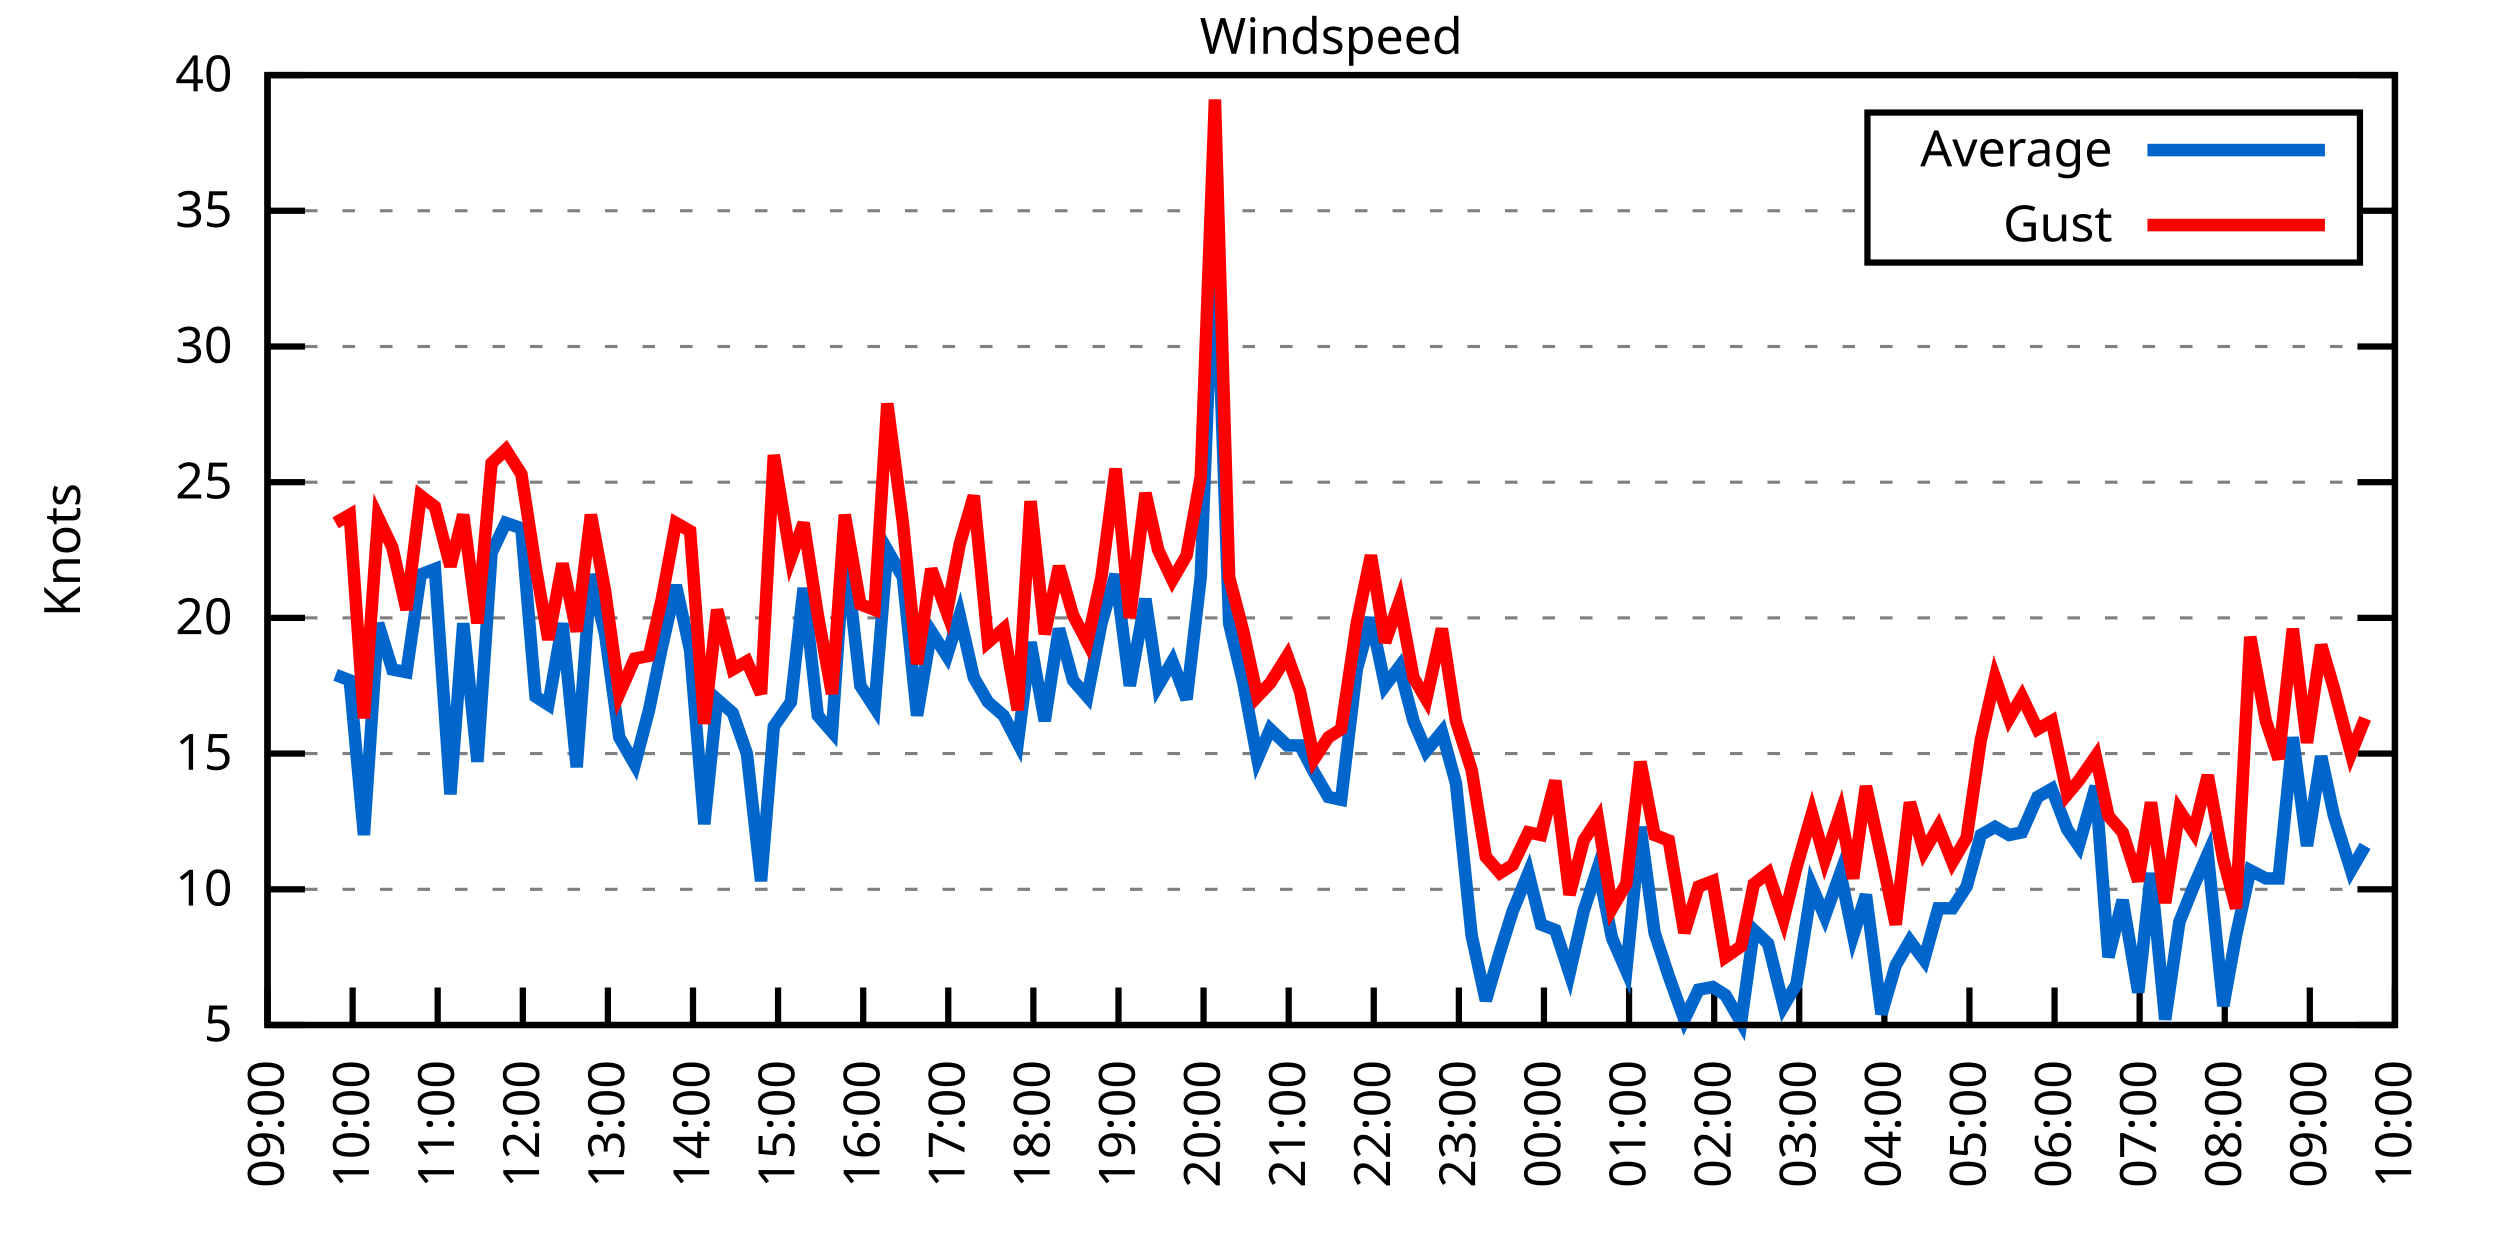
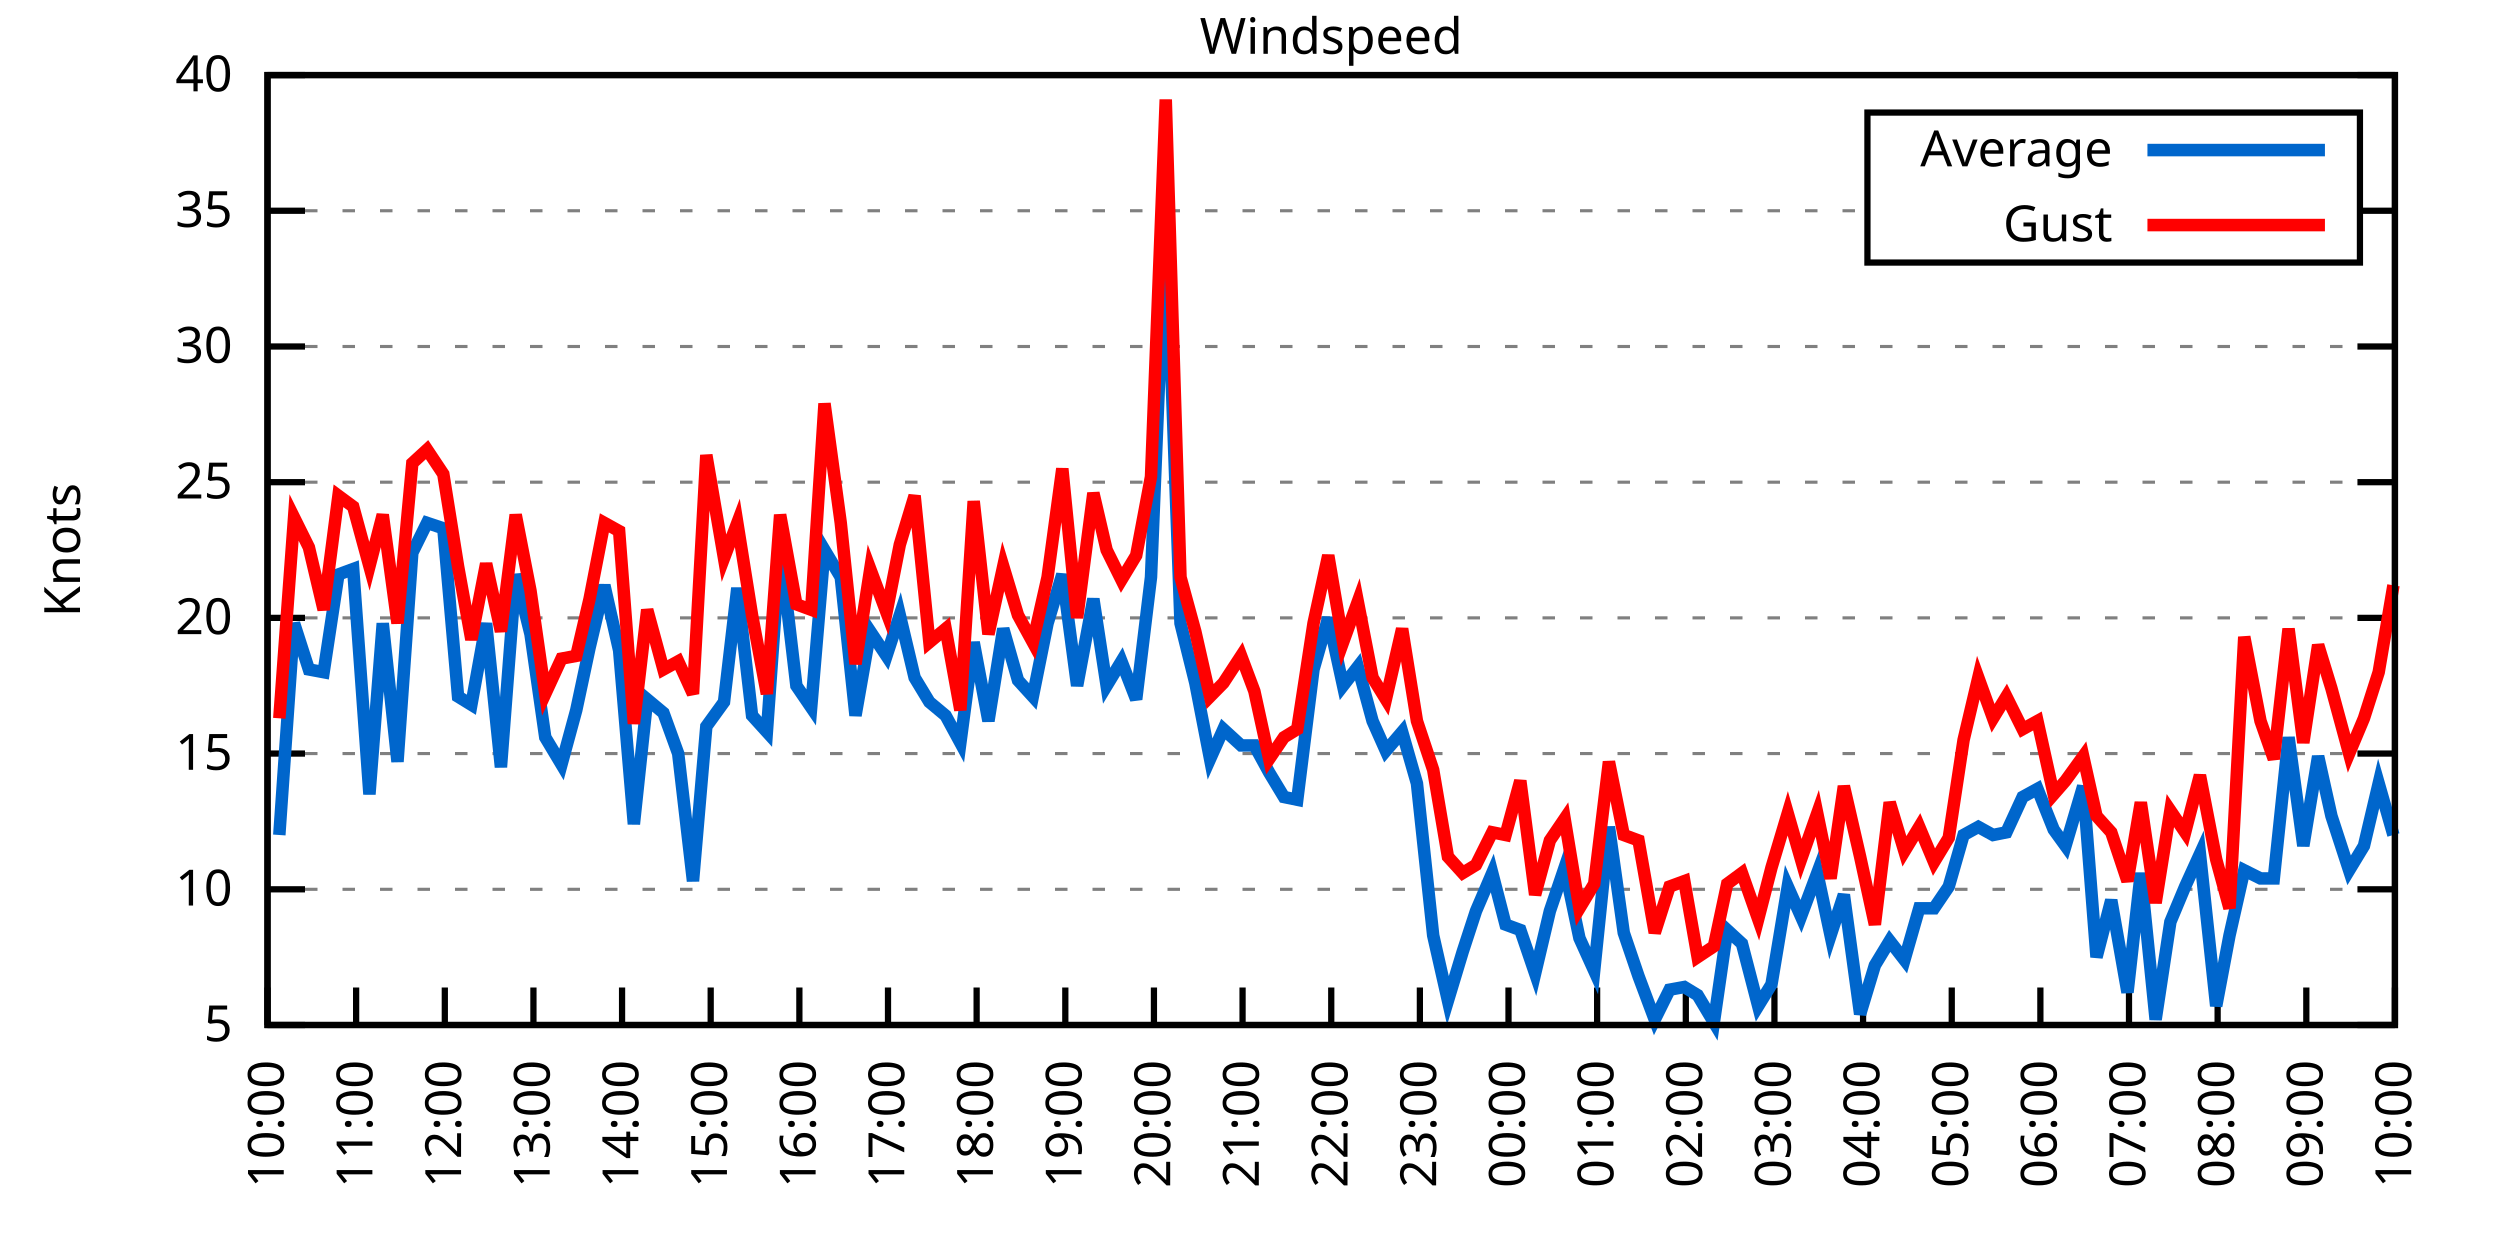
<svg xmlns="http://www.w3.org/2000/svg" xmlns:xlink="http://www.w3.org/1999/xlink" width="400" height="200" viewBox="0 0 400 200">
  <g id="gnuplot_canvas">
    <rect x="0" y="0" width="400" height="200" fill="none" />
    <defs>
      <circle id="gpDot" r="0.5" stroke-width="0.5" stroke="currentColor" />
      <path id="gpPt0" stroke-width="0.333" stroke="currentColor" d="M-1,0 h2 M0,-1 v2" />
      <path id="gpPt1" stroke-width="0.333" stroke="currentColor" d="M-1,-1 L1,1 M1,-1 L-1,1" />
      <path id="gpPt2" stroke-width="0.333" stroke="currentColor" d="M-1,0 L1,0 M0,-1 L0,1 M-1,-1 L1,1 M-1,1 L1,-1" />
      <rect id="gpPt3" stroke-width="0.333" stroke="currentColor" x="-1" y="-1" width="2" height="2" />
      <rect id="gpPt4" stroke-width="0.333" stroke="currentColor" fill="currentColor" x="-1" y="-1" width="2" height="2" />
      <circle id="gpPt5" stroke-width="0.333" stroke="currentColor" cx="0" cy="0" r="1" />
      <use xlink:href="#gpPt5" id="gpPt6" fill="currentColor" stroke="none" />
      <path id="gpPt7" stroke-width="0.333" stroke="currentColor" d="M0,-1.33 L-1.33,0.67 L1.33,0.67 z" />
      <use xlink:href="#gpPt7" id="gpPt8" fill="currentColor" stroke="none" />
      <use xlink:href="#gpPt7" id="gpPt9" stroke="currentColor" transform="rotate(180)" />
      <use xlink:href="#gpPt9" id="gpPt10" fill="currentColor" stroke="none" />
      <use xlink:href="#gpPt3" id="gpPt11" stroke="currentColor" transform="rotate(45)" />
      <use xlink:href="#gpPt11" id="gpPt12" fill="currentColor" stroke="none" />
      <path id="gpPt13" stroke-width="0.333" stroke="currentColor" d="M0,1.330 L1.265,0.411 L0.782,-1.067 L-0.782,-1.076 L-1.265,0.411 z" />
      <use xlink:href="#gpPt13" id="gpPt14" fill="currentColor" stroke="none" />
      <filter id="textbox" filterUnits="objectBoundingBox" x="0" y="0" height="1" width="1">
        <feFlood flood-color="white" flood-opacity="1" result="bgnd" />
        <feComposite in="SourceGraphic" in2="bgnd" operator="atop" />
      </filter>
      <filter id="greybox" filterUnits="objectBoundingBox" x="0" y="0" height="1" width="1">
        <feFlood flood-color="lightgrey" flood-opacity="1" result="grey" />
        <feComposite in="SourceGraphic" in2="grey" operator="atop" />
      </filter>
    </defs>
    <g fill="none" color="white" stroke="currentColor" stroke-width="1.00" stroke-linecap="butt" stroke-linejoin="miter">
</g>
    <g fill="none" color="black" stroke="currentColor" stroke-width="1.00" stroke-linecap="butt" stroke-linejoin="miter">
      <g stroke="none" shape-rendering="crispEdges">
        <polygon fill="rgb(255, 255, 255)" points="42.80,164.00 383.18,164.00 383.18,12.02 42.80,12.02 " />
      </g>
    </g>
    <g fill="none" color="black" stroke="currentColor" stroke-width="1.00" stroke-linecap="butt" stroke-linejoin="miter">
</g>
    <g fill="none" color="black" stroke="black" stroke-width="0.50" stroke-linecap="butt" stroke-linejoin="miter">
</g>
    <g fill="none" color="gray" stroke="currentColor" stroke-width="0.50" stroke-linecap="butt" stroke-linejoin="miter">
      <path stroke="gray" stroke-dasharray="2,4" class="gridline" d="M42.80,164.00 L383.19,164.00  " />
    </g>
    <g fill="none" color="gray" stroke="gray" stroke-width="1.00" stroke-linecap="butt" stroke-linejoin="miter">
</g>
    <g fill="none" color="black" stroke="currentColor" stroke-width="1.00" stroke-linecap="butt" stroke-linejoin="miter">
      <path stroke="black" d="M42.80,164.00 L48.80,164.00 M383.19,164.00 L377.19,164.00  " />
      <g transform="translate(37.20,166.60)" stroke="none" fill="black" font-family="Sans" font-size="8.00" text-anchor="end">
        <text>
          <tspan font-family="Sans"> 5</tspan>
        </text>
      </g>
    </g>
    <g fill="none" color="black" stroke="currentColor" stroke-width="1.00" stroke-linecap="butt" stroke-linejoin="miter">
</g>
    <g fill="none" color="black" stroke="black" stroke-width="0.50" stroke-linecap="butt" stroke-linejoin="miter">
</g>
    <g fill="none" color="gray" stroke="currentColor" stroke-width="0.50" stroke-linecap="butt" stroke-linejoin="miter">
      <path stroke="gray" stroke-dasharray="2,4" class="gridline" d="M42.80,142.29 L383.19,142.29  " />
    </g>
    <g fill="none" color="gray" stroke="gray" stroke-width="1.00" stroke-linecap="butt" stroke-linejoin="miter">
</g>
    <g fill="none" color="black" stroke="currentColor" stroke-width="1.00" stroke-linecap="butt" stroke-linejoin="miter">
      <path stroke="black" d="M42.80,142.29 L48.80,142.29 M383.19,142.29 L377.19,142.29  " />
      <g transform="translate(37.20,144.89)" stroke="none" fill="black" font-family="Sans" font-size="8.00" text-anchor="end">
        <text>
          <tspan font-family="Sans"> 10</tspan>
        </text>
      </g>
    </g>
    <g fill="none" color="black" stroke="currentColor" stroke-width="1.00" stroke-linecap="butt" stroke-linejoin="miter">
</g>
    <g fill="none" color="black" stroke="black" stroke-width="0.50" stroke-linecap="butt" stroke-linejoin="miter">
</g>
    <g fill="none" color="gray" stroke="currentColor" stroke-width="0.50" stroke-linecap="butt" stroke-linejoin="miter">
      <path stroke="gray" stroke-dasharray="2,4" class="gridline" d="M42.80,120.57 L383.19,120.57  " />
    </g>
    <g fill="none" color="gray" stroke="gray" stroke-width="1.00" stroke-linecap="butt" stroke-linejoin="miter">
</g>
    <g fill="none" color="black" stroke="currentColor" stroke-width="1.00" stroke-linecap="butt" stroke-linejoin="miter">
      <path stroke="black" d="M42.80,120.57 L48.80,120.57 M383.19,120.57 L377.19,120.57  " />
      <g transform="translate(37.20,123.17)" stroke="none" fill="black" font-family="Sans" font-size="8.00" text-anchor="end">
        <text>
          <tspan font-family="Sans"> 15</tspan>
        </text>
      </g>
    </g>
    <g fill="none" color="black" stroke="currentColor" stroke-width="1.00" stroke-linecap="butt" stroke-linejoin="miter">
</g>
    <g fill="none" color="black" stroke="black" stroke-width="0.50" stroke-linecap="butt" stroke-linejoin="miter">
</g>
    <g fill="none" color="gray" stroke="currentColor" stroke-width="0.50" stroke-linecap="butt" stroke-linejoin="miter">
      <path stroke="gray" stroke-dasharray="2,4" class="gridline" d="M42.80,98.86 L383.19,98.86  " />
    </g>
    <g fill="none" color="gray" stroke="gray" stroke-width="1.00" stroke-linecap="butt" stroke-linejoin="miter">
</g>
    <g fill="none" color="black" stroke="currentColor" stroke-width="1.00" stroke-linecap="butt" stroke-linejoin="miter">
      <path stroke="black" d="M42.80,98.86 L48.80,98.86 M383.19,98.86 L377.19,98.86  " />
      <g transform="translate(37.20,101.46)" stroke="none" fill="black" font-family="Sans" font-size="8.00" text-anchor="end">
        <text>
          <tspan font-family="Sans"> 20</tspan>
        </text>
      </g>
    </g>
    <g fill="none" color="black" stroke="currentColor" stroke-width="1.00" stroke-linecap="butt" stroke-linejoin="miter">
</g>
    <g fill="none" color="black" stroke="black" stroke-width="0.50" stroke-linecap="butt" stroke-linejoin="miter">
</g>
    <g fill="none" color="gray" stroke="currentColor" stroke-width="0.50" stroke-linecap="butt" stroke-linejoin="miter">
      <path stroke="gray" stroke-dasharray="2,4" class="gridline" d="M42.80,77.15 L383.19,77.15  " />
    </g>
    <g fill="none" color="gray" stroke="gray" stroke-width="1.00" stroke-linecap="butt" stroke-linejoin="miter">
</g>
    <g fill="none" color="black" stroke="currentColor" stroke-width="1.00" stroke-linecap="butt" stroke-linejoin="miter">
      <path stroke="black" d="M42.80,77.15 L48.80,77.15 M383.19,77.15 L377.19,77.15  " />
      <g transform="translate(37.20,79.75)" stroke="none" fill="black" font-family="Sans" font-size="8.00" text-anchor="end">
        <text>
          <tspan font-family="Sans"> 25</tspan>
        </text>
      </g>
    </g>
    <g fill="none" color="black" stroke="currentColor" stroke-width="1.00" stroke-linecap="butt" stroke-linejoin="miter">
</g>
    <g fill="none" color="black" stroke="black" stroke-width="0.50" stroke-linecap="butt" stroke-linejoin="miter">
</g>
    <g fill="none" color="gray" stroke="currentColor" stroke-width="0.50" stroke-linecap="butt" stroke-linejoin="miter">
      <path stroke="gray" stroke-dasharray="2,4" class="gridline" d="M42.80,55.44 L383.19,55.44  " />
    </g>
    <g fill="none" color="gray" stroke="gray" stroke-width="1.00" stroke-linecap="butt" stroke-linejoin="miter">
</g>
    <g fill="none" color="black" stroke="currentColor" stroke-width="1.00" stroke-linecap="butt" stroke-linejoin="miter">
      <path stroke="black" d="M42.80,55.44 L48.80,55.44 M383.19,55.44 L377.19,55.44  " />
      <g transform="translate(37.20,58.04)" stroke="none" fill="black" font-family="Sans" font-size="8.00" text-anchor="end">
        <text>
          <tspan font-family="Sans"> 30</tspan>
        </text>
      </g>
    </g>
    <g fill="none" color="black" stroke="currentColor" stroke-width="1.00" stroke-linecap="butt" stroke-linejoin="miter">
</g>
    <g fill="none" color="black" stroke="black" stroke-width="0.50" stroke-linecap="butt" stroke-linejoin="miter">
</g>
    <g fill="none" color="gray" stroke="currentColor" stroke-width="0.50" stroke-linecap="butt" stroke-linejoin="miter">
      <path stroke="gray" stroke-dasharray="2,4" class="gridline" d="M42.80,33.72 L298.79,33.72 M377.59,33.72 L383.19,33.72  " />
    </g>
    <g fill="none" color="gray" stroke="gray" stroke-width="1.00" stroke-linecap="butt" stroke-linejoin="miter">
</g>
    <g fill="none" color="black" stroke="currentColor" stroke-width="1.00" stroke-linecap="butt" stroke-linejoin="miter">
      <path stroke="black" d="M42.80,33.72 L48.80,33.72 M383.19,33.72 L377.19,33.72  " />
      <g transform="translate(37.20,36.32)" stroke="none" fill="black" font-family="Sans" font-size="8.00" text-anchor="end">
        <text>
          <tspan font-family="Sans"> 35</tspan>
        </text>
      </g>
    </g>
    <g fill="none" color="black" stroke="currentColor" stroke-width="1.00" stroke-linecap="butt" stroke-linejoin="miter">
</g>
    <g fill="none" color="black" stroke="black" stroke-width="0.50" stroke-linecap="butt" stroke-linejoin="miter">
</g>
    <g fill="none" color="gray" stroke="currentColor" stroke-width="0.50" stroke-linecap="butt" stroke-linejoin="miter">
      <path stroke="gray" stroke-dasharray="2,4" class="gridline" d="M42.80,12.01 L383.19,12.01  " />
    </g>
    <g fill="none" color="gray" stroke="gray" stroke-width="1.00" stroke-linecap="butt" stroke-linejoin="miter">
</g>
    <g fill="none" color="black" stroke="currentColor" stroke-width="1.00" stroke-linecap="butt" stroke-linejoin="miter">
      <path stroke="black" d="M42.80,12.01 L48.80,12.01 M383.19,12.01 L377.19,12.01  " />
      <g transform="translate(37.20,14.61)" stroke="none" fill="black" font-family="Sans" font-size="8.00" text-anchor="end">
        <text>
          <tspan font-family="Sans"> 40</tspan>
        </text>
      </g>
    </g>
    <g fill="none" color="black" stroke="currentColor" stroke-width="1.00" stroke-linecap="butt" stroke-linejoin="miter">
      <path stroke="black" d="M42.80,164.00 L42.80,158.00  " />
      <g transform="translate(45.40,169.60) rotate(270.00)" stroke="none" fill="black" font-family="Sans" font-size="8.00" text-anchor="end">
        <text>
-           <tspan font-family="Sans">09:00</tspan>
-         </text>
-       </g>
-     </g>
-     <g fill="none" color="black" stroke="currentColor" stroke-width="1.00" stroke-linecap="butt" stroke-linejoin="miter">
-       <path stroke="black" d="M56.42,164.00 L56.42,158.00  " />
-       <g transform="translate(59.02,169.60) rotate(270.00)" stroke="none" fill="black" font-family="Sans" font-size="8.00" text-anchor="end">
-         <text>
          <tspan font-family="Sans">10:00</tspan>
        </text>
      </g>
    </g>
    <g fill="none" color="black" stroke="currentColor" stroke-width="1.00" stroke-linecap="butt" stroke-linejoin="miter">
-       <path stroke="black" d="M70.03,164.00 L70.03,158.00  " />
-       <g transform="translate(72.63,169.60) rotate(270.00)" stroke="none" fill="black" font-family="Sans" font-size="8.00" text-anchor="end">
+       <path stroke="black" d="M56.98,164.00 L56.98,158.00  " />
+       <g transform="translate(59.58,169.60) rotate(270.00)" stroke="none" fill="black" font-family="Sans" font-size="8.00" text-anchor="end">
        <text>
          <tspan font-family="Sans">11:00</tspan>
        </text>
      </g>
    </g>
    <g fill="none" color="black" stroke="currentColor" stroke-width="1.00" stroke-linecap="butt" stroke-linejoin="miter">
-       <path stroke="black" d="M83.65,164.00 L83.65,158.00  " />
-       <g transform="translate(86.25,169.60) rotate(270.00)" stroke="none" fill="black" font-family="Sans" font-size="8.00" text-anchor="end">
+       <path stroke="black" d="M71.17,164.00 L71.17,158.00  " />
+       <g transform="translate(73.77,169.60) rotate(270.00)" stroke="none" fill="black" font-family="Sans" font-size="8.00" text-anchor="end">
        <text>
          <tspan font-family="Sans">12:00</tspan>
        </text>
      </g>
    </g>
    <g fill="none" color="black" stroke="currentColor" stroke-width="1.00" stroke-linecap="butt" stroke-linejoin="miter">
-       <path stroke="black" d="M97.26,164.00 L97.26,158.00  " />
-       <g transform="translate(99.86,169.60) rotate(270.00)" stroke="none" fill="black" font-family="Sans" font-size="8.00" text-anchor="end">
+       <path stroke="black" d="M85.35,164.00 L85.35,158.00  " />
+       <g transform="translate(87.95,169.60) rotate(270.00)" stroke="none" fill="black" font-family="Sans" font-size="8.00" text-anchor="end">
        <text>
          <tspan font-family="Sans">13:00</tspan>
        </text>
      </g>
    </g>
    <g fill="none" color="black" stroke="currentColor" stroke-width="1.00" stroke-linecap="butt" stroke-linejoin="miter">
-       <path stroke="black" d="M110.88,164.00 L110.88,158.00  " />
-       <g transform="translate(113.48,169.60) rotate(270.00)" stroke="none" fill="black" font-family="Sans" font-size="8.00" text-anchor="end">
+       <path stroke="black" d="M99.53,164.00 L99.53,158.00  " />
+       <g transform="translate(102.13,169.60) rotate(270.00)" stroke="none" fill="black" font-family="Sans" font-size="8.00" text-anchor="end">
        <text>
          <tspan font-family="Sans">14:00</tspan>
        </text>
      </g>
    </g>
    <g fill="none" color="black" stroke="currentColor" stroke-width="1.00" stroke-linecap="butt" stroke-linejoin="miter">
-       <path stroke="black" d="M124.49,164.00 L124.49,158.00  " />
-       <g transform="translate(127.09,169.60) rotate(270.00)" stroke="none" fill="black" font-family="Sans" font-size="8.00" text-anchor="end">
+       <path stroke="black" d="M113.71,164.00 L113.71,158.00  " />
+       <g transform="translate(116.31,169.60) rotate(270.00)" stroke="none" fill="black" font-family="Sans" font-size="8.00" text-anchor="end">
        <text>
          <tspan font-family="Sans">15:00</tspan>
        </text>
      </g>
    </g>
    <g fill="none" color="black" stroke="currentColor" stroke-width="1.00" stroke-linecap="butt" stroke-linejoin="miter">
-       <path stroke="black" d="M138.11,164.00 L138.11,158.00  " />
-       <g transform="translate(140.71,169.60) rotate(270.00)" stroke="none" fill="black" font-family="Sans" font-size="8.00" text-anchor="end">
+       <path stroke="black" d="M127.90,164.00 L127.90,158.00  " />
+       <g transform="translate(130.50,169.60) rotate(270.00)" stroke="none" fill="black" font-family="Sans" font-size="8.00" text-anchor="end">
        <text>
          <tspan font-family="Sans">16:00</tspan>
        </text>
      </g>
    </g>
    <g fill="none" color="black" stroke="currentColor" stroke-width="1.00" stroke-linecap="butt" stroke-linejoin="miter">
-       <path stroke="black" d="M151.72,164.00 L151.72,158.00  " />
-       <g transform="translate(154.32,169.60) rotate(270.00)" stroke="none" fill="black" font-family="Sans" font-size="8.00" text-anchor="end">
+       <path stroke="black" d="M142.08,164.00 L142.08,158.00  " />
+       <g transform="translate(144.68,169.60) rotate(270.00)" stroke="none" fill="black" font-family="Sans" font-size="8.00" text-anchor="end">
        <text>
          <tspan font-family="Sans">17:00</tspan>
        </text>
      </g>
    </g>
    <g fill="none" color="black" stroke="currentColor" stroke-width="1.00" stroke-linecap="butt" stroke-linejoin="miter">
-       <path stroke="black" d="M165.34,164.00 L165.34,158.00  " />
-       <g transform="translate(167.94,169.60) rotate(270.00)" stroke="none" fill="black" font-family="Sans" font-size="8.00" text-anchor="end">
+       <path stroke="black" d="M156.26,164.00 L156.26,158.00  " />
+       <g transform="translate(158.86,169.60) rotate(270.00)" stroke="none" fill="black" font-family="Sans" font-size="8.00" text-anchor="end">
        <text>
          <tspan font-family="Sans">18:00</tspan>
        </text>
      </g>
    </g>
    <g fill="none" color="black" stroke="currentColor" stroke-width="1.00" stroke-linecap="butt" stroke-linejoin="miter">
-       <path stroke="black" d="M178.96,164.00 L178.96,158.00  " />
-       <g transform="translate(181.56,169.60) rotate(270.00)" stroke="none" fill="black" font-family="Sans" font-size="8.00" text-anchor="end">
+       <path stroke="black" d="M170.45,164.00 L170.45,158.00  " />
+       <g transform="translate(173.05,169.60) rotate(270.00)" stroke="none" fill="black" font-family="Sans" font-size="8.00" text-anchor="end">
        <text>
          <tspan font-family="Sans">19:00</tspan>
        </text>
      </g>
    </g>
    <g fill="none" color="black" stroke="currentColor" stroke-width="1.00" stroke-linecap="butt" stroke-linejoin="miter">
-       <path stroke="black" d="M192.57,164.00 L192.57,158.00  " />
-       <g transform="translate(195.17,169.60) rotate(270.00)" stroke="none" fill="black" font-family="Sans" font-size="8.00" text-anchor="end">
+       <path stroke="black" d="M184.63,164.00 L184.63,158.00  " />
+       <g transform="translate(187.23,169.60) rotate(270.00)" stroke="none" fill="black" font-family="Sans" font-size="8.00" text-anchor="end">
        <text>
          <tspan font-family="Sans">20:00</tspan>
        </text>
      </g>
    </g>
    <g fill="none" color="black" stroke="currentColor" stroke-width="1.00" stroke-linecap="butt" stroke-linejoin="miter">
-       <path stroke="black" d="M206.19,164.00 L206.19,158.00  " />
-       <g transform="translate(208.79,169.60) rotate(270.00)" stroke="none" fill="black" font-family="Sans" font-size="8.00" text-anchor="end">
+       <path stroke="black" d="M198.81,164.00 L198.81,158.00  " />
+       <g transform="translate(201.41,169.60) rotate(270.00)" stroke="none" fill="black" font-family="Sans" font-size="8.00" text-anchor="end">
        <text>
          <tspan font-family="Sans">21:00</tspan>
        </text>
      </g>
    </g>
    <g fill="none" color="black" stroke="currentColor" stroke-width="1.00" stroke-linecap="butt" stroke-linejoin="miter">
-       <path stroke="black" d="M219.80,164.00 L219.80,158.00  " />
-       <g transform="translate(222.40,169.60) rotate(270.00)" stroke="none" fill="black" font-family="Sans" font-size="8.00" text-anchor="end">
+       <path stroke="black" d="M213.00,164.00 L213.00,158.00  " />
+       <g transform="translate(215.60,169.60) rotate(270.00)" stroke="none" fill="black" font-family="Sans" font-size="8.00" text-anchor="end">
        <text>
          <tspan font-family="Sans">22:00</tspan>
        </text>
      </g>
    </g>
    <g fill="none" color="black" stroke="currentColor" stroke-width="1.00" stroke-linecap="butt" stroke-linejoin="miter">
-       <path stroke="black" d="M233.42,164.00 L233.42,158.00  " />
-       <g transform="translate(236.02,169.60) rotate(270.00)" stroke="none" fill="black" font-family="Sans" font-size="8.00" text-anchor="end">
+       <path stroke="black" d="M227.18,164.00 L227.18,158.00  " />
+       <g transform="translate(229.78,169.60) rotate(270.00)" stroke="none" fill="black" font-family="Sans" font-size="8.00" text-anchor="end">
        <text>
          <tspan font-family="Sans">23:00</tspan>
        </text>
      </g>
    </g>
    <g fill="none" color="black" stroke="currentColor" stroke-width="1.00" stroke-linecap="butt" stroke-linejoin="miter">
-       <path stroke="black" d="M247.03,164.00 L247.03,158.00  " />
-       <g transform="translate(249.63,169.60) rotate(270.00)" stroke="none" fill="black" font-family="Sans" font-size="8.00" text-anchor="end">
+       <path stroke="black" d="M241.36,164.00 L241.36,158.00  " />
+       <g transform="translate(243.96,169.60) rotate(270.00)" stroke="none" fill="black" font-family="Sans" font-size="8.00" text-anchor="end">
        <text>
          <tspan font-family="Sans">00:00</tspan>
        </text>
      </g>
    </g>
    <g fill="none" color="black" stroke="currentColor" stroke-width="1.00" stroke-linecap="butt" stroke-linejoin="miter">
-       <path stroke="black" d="M260.65,164.00 L260.65,158.00  " />
-       <g transform="translate(263.25,169.60) rotate(270.00)" stroke="none" fill="black" font-family="Sans" font-size="8.00" text-anchor="end">
+       <path stroke="black" d="M255.54,164.00 L255.54,158.00  " />
+       <g transform="translate(258.14,169.60) rotate(270.00)" stroke="none" fill="black" font-family="Sans" font-size="8.00" text-anchor="end">
        <text>
          <tspan font-family="Sans">01:00</tspan>
        </text>
      </g>
    </g>
    <g fill="none" color="black" stroke="currentColor" stroke-width="1.00" stroke-linecap="butt" stroke-linejoin="miter">
-       <path stroke="black" d="M274.27,164.00 L274.27,158.00  " />
-       <g transform="translate(276.87,169.60) rotate(270.00)" stroke="none" fill="black" font-family="Sans" font-size="8.00" text-anchor="end">
+       <path stroke="black" d="M269.73,164.00 L269.73,158.00  " />
+       <g transform="translate(272.33,169.60) rotate(270.00)" stroke="none" fill="black" font-family="Sans" font-size="8.00" text-anchor="end">
        <text>
          <tspan font-family="Sans">02:00</tspan>
        </text>
      </g>
    </g>
    <g fill="none" color="black" stroke="currentColor" stroke-width="1.00" stroke-linecap="butt" stroke-linejoin="miter">
-       <path stroke="black" d="M287.88,164.00 L287.88,158.00  " />
-       <g transform="translate(290.48,169.60) rotate(270.00)" stroke="none" fill="black" font-family="Sans" font-size="8.00" text-anchor="end">
+       <path stroke="black" d="M283.91,164.00 L283.91,158.00  " />
+       <g transform="translate(286.51,169.60) rotate(270.00)" stroke="none" fill="black" font-family="Sans" font-size="8.00" text-anchor="end">
        <text>
          <tspan font-family="Sans">03:00</tspan>
        </text>
      </g>
    </g>
    <g fill="none" color="black" stroke="currentColor" stroke-width="1.00" stroke-linecap="butt" stroke-linejoin="miter">
-       <path stroke="black" d="M301.50,164.00 L301.50,158.00  " />
-       <g transform="translate(304.10,169.60) rotate(270.00)" stroke="none" fill="black" font-family="Sans" font-size="8.00" text-anchor="end">
+       <path stroke="black" d="M298.09,164.00 L298.09,158.00  " />
+       <g transform="translate(300.69,169.60) rotate(270.00)" stroke="none" fill="black" font-family="Sans" font-size="8.00" text-anchor="end">
        <text>
          <tspan font-family="Sans">04:00</tspan>
        </text>
      </g>
    </g>
    <g fill="none" color="black" stroke="currentColor" stroke-width="1.00" stroke-linecap="butt" stroke-linejoin="miter">
-       <path stroke="black" d="M315.11,164.00 L315.11,158.00  " />
-       <g transform="translate(317.71,169.60) rotate(270.00)" stroke="none" fill="black" font-family="Sans" font-size="8.00" text-anchor="end">
+       <path stroke="black" d="M312.28,164.00 L312.28,158.00  " />
+       <g transform="translate(314.88,169.60) rotate(270.00)" stroke="none" fill="black" font-family="Sans" font-size="8.00" text-anchor="end">
        <text>
          <tspan font-family="Sans">05:00</tspan>
        </text>
      </g>
    </g>
    <g fill="none" color="black" stroke="currentColor" stroke-width="1.00" stroke-linecap="butt" stroke-linejoin="miter">
-       <path stroke="black" d="M328.73,164.00 L328.73,158.00  " />
-       <g transform="translate(331.33,169.60) rotate(270.00)" stroke="none" fill="black" font-family="Sans" font-size="8.00" text-anchor="end">
+       <path stroke="black" d="M326.46,164.00 L326.46,158.00  " />
+       <g transform="translate(329.06,169.60) rotate(270.00)" stroke="none" fill="black" font-family="Sans" font-size="8.00" text-anchor="end">
        <text>
          <tspan font-family="Sans">06:00</tspan>
        </text>
      </g>
    </g>
    <g fill="none" color="black" stroke="currentColor" stroke-width="1.00" stroke-linecap="butt" stroke-linejoin="miter">
-       <path stroke="black" d="M342.34,164.00 L342.34,158.00  " />
-       <g transform="translate(344.94,169.60) rotate(270.00)" stroke="none" fill="black" font-family="Sans" font-size="8.00" text-anchor="end">
+       <path stroke="black" d="M340.64,164.00 L340.64,158.00  " />
+       <g transform="translate(343.24,169.60) rotate(270.00)" stroke="none" fill="black" font-family="Sans" font-size="8.00" text-anchor="end">
        <text>
          <tspan font-family="Sans">07:00</tspan>
        </text>
      </g>
    </g>
    <g fill="none" color="black" stroke="currentColor" stroke-width="1.00" stroke-linecap="butt" stroke-linejoin="miter">
-       <path stroke="black" d="M355.96,164.00 L355.96,158.00  " />
-       <g transform="translate(358.56,169.60) rotate(270.00)" stroke="none" fill="black" font-family="Sans" font-size="8.00" text-anchor="end">
+       <path stroke="black" d="M354.82,164.00 L354.82,158.00  " />
+       <g transform="translate(357.42,169.60) rotate(270.00)" stroke="none" fill="black" font-family="Sans" font-size="8.00" text-anchor="end">
        <text>
          <tspan font-family="Sans">08:00</tspan>
        </text>
      </g>
    </g>
    <g fill="none" color="black" stroke="currentColor" stroke-width="1.00" stroke-linecap="butt" stroke-linejoin="miter">
-       <path stroke="black" d="M369.57,164.00 L369.57,158.00  " />
-       <g transform="translate(372.17,169.60) rotate(270.00)" stroke="none" fill="black" font-family="Sans" font-size="8.00" text-anchor="end">
+       <path stroke="black" d="M369.01,164.00 L369.01,158.00  " />
+       <g transform="translate(371.61,169.60) rotate(270.00)" stroke="none" fill="black" font-family="Sans" font-size="8.00" text-anchor="end">
        <text>
          <tspan font-family="Sans">09:00</tspan>
        </text>
      </g>
    </g>
    <g fill="none" color="black" stroke="currentColor" stroke-width="1.00" stroke-linecap="butt" stroke-linejoin="miter">
      <path stroke="black" d="M383.19,164.00 L383.19,158.00  " />
      <g transform="translate(385.79,169.60) rotate(270.00)" stroke="none" fill="black" font-family="Sans" font-size="8.00" text-anchor="end">
        <text>
          <tspan font-family="Sans">10:00</tspan>
        </text>
      </g>
    </g>
    <g fill="none" color="black" stroke="currentColor" stroke-width="1.00" stroke-linecap="butt" stroke-linejoin="miter">
</g>
    <g fill="none" color="black" stroke="currentColor" stroke-width="1.00" stroke-linecap="butt" stroke-linejoin="miter">
      <path stroke="black" d="M42.80,12.01 L42.80,164.00 L383.19,164.00 L383.19,12.01 L42.80,12.01 Z  " />
    </g>
    <g fill="none" color="black" stroke="currentColor" stroke-width="1.00" stroke-linecap="butt" stroke-linejoin="miter">
</g>
    <g fill="none" color="black" stroke="currentColor" stroke-width="1.00" stroke-linecap="butt" stroke-linejoin="miter">
      <path stroke="black" d="M298.79,42.01 L298.79,18.01 L377.59,18.01 L377.59,42.01 L298.79,42.01 Z  " />
    </g>
    <g id="Windspeed_plot_1">
      <g fill="none" color="white" stroke="black" stroke-width="2.00" stroke-linecap="butt" stroke-linejoin="miter">
</g>
      <g fill="none" color="black" stroke="currentColor" stroke-width="2.00" stroke-linecap="butt" stroke-linejoin="miter">
        <g transform="translate(337.99,26.61)" stroke="none" fill="black" font-family="Sans" font-size="8.00" text-anchor="end">
          <text>
            <tspan font-family="Sans">Average</tspan>
          </text>
        </g>
      </g>
      <g fill="none" color="black" stroke="currentColor" stroke-width="2.00" stroke-linecap="butt" stroke-linejoin="miter">
-         <path stroke="rgb(  0, 102, 204)" d="M343.59,24.01 L371.99,24.01 M53.69,107.98 L55.96,108.85 L58.23,133.60 L60.50,99.73 L62.77,107.11 L65.04,107.55   L67.31,91.91 L69.58,91.04 L72.07,127.09 L74.12,99.73 L76.39,121.88 L78.65,88.44 L80.92,83.66 L83.42,84.53   L85.69,111.45 L87.73,112.76 L90.00,99.73 L92.27,122.75 L94.54,91.91 L96.81,101.47 L99.08,117.97 L101.57,122.31   L103.84,113.63 L105.89,103.64 L108.15,93.65 L110.42,104.07 L112.69,131.86 L114.74,111.89 L117.23,114.06 L119.50,120.57   L121.77,140.98 L123.81,116.23 L126.54,112.32 L128.58,94.08 L130.85,114.49 L133.12,117.10 L135.16,87.57 L137.66,109.72   L139.92,113.19 L141.97,88.00 L144.46,92.35 L146.73,114.49 L149.00,101.03 L151.50,104.94 L153.54,98.43 L155.81,108.42   L158.08,112.32 L160.57,114.49 L162.84,118.84 L164.89,102.77 L167.16,115.36 L169.43,100.60 L171.69,108.85 L173.96,111.45   L176.23,99.73 L178.50,91.91 L180.77,109.72 L183.27,95.82 L185.31,109.72 L187.58,105.81 L189.85,111.89 L192.12,92.35   L194.39,35.03 L196.66,99.73 L198.93,109.28 L201.19,121.44 L203.24,116.67 L205.96,119.27 L208.00,119.27 L210.27,123.61   L212.54,127.52 L214.58,127.96 L217.08,107.11 L219.35,98.86 L221.62,109.72 L223.89,106.68 L226.16,115.36 L228.20,120.14   L230.70,117.10 L232.96,125.35 L235.46,149.67 L237.73,160.09 L240.00,152.28 L242.04,145.76 L244.54,139.68 L246.58,147.93   L248.85,148.80 L251.12,155.75 L253.39,145.76 L255.66,138.81 L257.93,150.10 L260.20,155.31 L262.47,132.30 L264.73,149.24   L267.00,156.18 L269.50,163.13 L271.77,158.35 L274.04,157.92 L276.08,159.22 L278.58,163.57 L280.62,148.80 L282.89,150.97   L285.38,160.96 L287.43,157.49 L289.92,141.85 L291.97,146.63 L294.46,139.68 L296.50,149.67 L298.55,143.16 L301.04,162.26   L303.31,154.45 L305.58,150.54 L307.85,153.58 L310.12,145.33 L312.39,145.33 L314.66,141.85 L316.93,133.60 L319.20,132.30   L321.47,133.60 L323.51,133.17 L326.00,127.52 L328.27,126.22 L330.77,132.73 L332.59,135.34 L335.31,125.79 L337.35,153.14   L339.62,144.02 L342.12,158.79 L344.16,139.68 L346.43,163.13 L348.70,147.50 L350.97,141.85 L353.24,136.64 L355.73,160.96   L357.77,149.67 L360.04,139.25 L362.54,140.55 L364.58,140.55 L366.85,117.97 L369.12,135.34 L371.39,121.01 L373.43,130.56   L376.16,139.25 L378.42,135.34  " />
+         <path stroke="rgb(  0, 102, 204)" d="M343.59,24.01 L371.99,24.01 M44.69,133.60 L47.05,99.73 L49.42,107.11 L51.78,107.55 L54.15,91.91 L56.51,91.04   L59.11,127.09 L61.24,99.73 L63.60,121.88 L65.97,88.44 L68.33,83.66 L70.93,84.53 L73.29,111.45 L75.42,112.76   L77.78,99.73 L80.15,122.75 L82.51,91.91 L84.88,101.47 L87.24,117.97 L89.84,122.31 L92.20,113.63 L94.33,103.64   L96.70,93.65 L99.06,104.07 L101.42,131.86 L103.55,111.89 L106.15,114.06 L108.51,120.57 L110.88,140.98 L113.01,116.23   L115.84,112.32 L117.97,94.08 L120.33,114.49 L122.70,117.10 L124.82,87.57 L127.42,109.72 L129.79,113.19 L131.92,88.00   L134.52,92.35 L136.88,114.49 L139.24,101.03 L141.84,104.94 L143.97,98.43 L146.34,108.42 L148.70,112.32 L151.30,114.49   L153.66,118.84 L155.79,102.77 L158.15,115.36 L160.52,100.60 L162.88,108.85 L165.25,111.45 L167.61,99.73 L169.97,91.91   L172.34,109.72 L174.94,95.82 L177.06,109.72 L179.43,105.81 L181.79,111.89 L184.16,92.35 L186.52,35.03 L188.88,99.73   L191.25,109.28 L193.61,121.44 L195.74,116.67 L198.58,119.27 L200.70,119.27 L203.07,123.61 L205.43,127.52 L207.56,127.96   L210.16,107.11 L212.52,98.86 L214.89,109.72 L217.25,106.68 L219.61,115.36 L221.74,120.14 L224.34,117.10 L226.71,125.35   L229.31,149.67 L231.67,160.09 L234.03,152.28 L236.16,145.76 L238.76,139.68 L240.89,147.93 L243.25,148.80 L245.62,155.75   L247.98,145.76 L250.34,138.81 L252.71,150.10 L255.07,155.31 L257.43,132.30 L259.80,149.24 L262.16,156.18 L264.76,163.13   L267.13,158.35 L269.49,157.92 L271.62,159.22 L274.22,163.57 L276.35,148.80 L278.71,150.97 L281.31,160.96 L283.44,157.49   L286.04,141.85 L288.16,146.63 L290.76,139.68 L292.89,149.67 L295.02,143.16 L297.62,162.26 L299.98,154.45 L302.35,150.54   L304.71,153.58 L307.08,145.33 L309.44,145.33 L311.80,141.85 L314.17,133.60 L316.53,132.30 L318.89,133.60 L321.02,133.17   L323.62,127.52 L325.99,126.22 L328.59,132.73 L330.48,135.34 L333.31,125.79 L335.44,153.14 L337.80,144.02 L340.40,158.79   L342.53,139.68 L344.90,163.13 L347.26,147.50 L349.62,141.85 L351.99,136.64 L354.59,160.96 L356.72,149.67 L359.08,139.25   L361.68,140.55 L363.81,140.55 L366.17,117.97 L368.53,135.34 L370.90,121.01 L373.03,130.56 L375.86,139.25 L378.23,135.34   L380.59,125.35 L382.95,133.60  " />
      </g>
    </g>
    <g id="Windspeed_plot_2">
      <g fill="none" color="black" stroke="currentColor" stroke-width="2.00" stroke-linecap="butt" stroke-linejoin="miter">
        <g transform="translate(337.99,38.61)" stroke="none" fill="black" font-family="Sans" font-size="8.00" text-anchor="end">
          <text>
            <tspan font-family="Sans">Gust</tspan>
          </text>
        </g>
      </g>
      <g fill="none" color="black" stroke="currentColor" stroke-width="2.00" stroke-linecap="butt" stroke-linejoin="miter">
-         <path stroke="rgb(255,   0,   0)" d="M343.59,36.01 L371.99,36.01 M53.69,83.66 L55.96,82.36 L58.23,114.93 L60.50,82.79 L62.77,87.57 L65.04,97.56   L67.31,79.32 L69.58,81.06 L72.07,90.61 L74.12,82.36 L76.39,99.73 L78.65,74.11 L80.92,71.94 L83.42,75.85   L85.69,90.61 L87.73,102.34 L90.00,90.18 L92.27,101.03 L94.54,82.36 L96.81,94.52 L99.08,111.02 L101.57,105.38   L103.84,104.94 L105.89,95.82 L108.15,83.66 L110.42,84.97 L112.69,115.80 L114.74,97.56 L117.23,107.11 L119.50,105.81   L121.77,111.02 L123.81,72.81 L126.54,89.31 L128.58,83.66 L130.85,98.43 L133.12,111.02 L135.16,82.36 L137.66,96.69   L139.92,97.56 L141.97,64.56 L144.46,83.66 L146.73,106.24 L149.00,91.04 L151.50,97.99 L153.54,87.14 L155.81,79.32   L158.08,102.77 L160.57,100.60 L162.84,113.63 L164.89,80.19 L167.16,101.47 L169.43,90.61 L171.69,98.43 L173.96,102.77   L176.23,92.35 L178.50,74.98 L180.77,98.86 L183.27,78.89 L185.31,88.00 L187.58,92.78 L189.85,88.87 L192.12,76.28   L194.39,15.92 L196.66,92.35 L198.93,101.03 L201.19,111.45 L203.24,109.28 L205.96,104.94 L208.00,110.59 L210.27,121.44   L212.54,117.97 L214.58,116.67 L217.08,99.73 L219.35,88.87 L221.62,102.77 L223.89,96.26 L226.16,108.42 L228.20,111.89   L230.70,100.60 L232.96,115.36 L235.46,123.18 L237.73,137.08 L240.00,139.68 L242.04,138.38 L244.54,133.17 L246.58,133.60   L248.85,124.92 L251.12,143.16 L253.39,134.47 L255.66,131.00 L257.93,145.33 L260.20,141.42 L262.47,121.88 L264.73,133.60   L267.00,134.47 L269.50,149.24 L271.77,141.85 L274.04,140.98 L276.08,153.14 L278.58,151.41 L280.62,141.42 L282.89,139.68   L285.38,147.06 L287.43,138.81 L289.92,130.13 L291.97,137.51 L294.46,130.13 L296.50,140.55 L298.55,125.79 L301.04,137.08   L303.31,147.93 L305.58,128.39 L307.85,136.21 L310.12,132.30 L312.39,137.94 L314.66,134.04 L316.93,118.40 L319.20,108.42   L321.47,114.93 L323.51,111.45 L326.00,116.67 L328.27,115.36 L330.77,127.09 L332.59,124.92 L335.31,121.01 L337.35,130.56   L339.62,133.17 L342.12,140.98 L344.16,128.39 L346.43,144.46 L348.70,129.69 L350.97,133.17 L353.24,124.05 L355.73,137.51   L357.77,145.33 L360.04,101.90 L362.54,115.36 L364.58,121.44 L366.85,100.60 L369.12,118.84 L371.39,103.20 L373.43,110.15   L376.16,120.57 L378.42,114.93  " />
+         <path stroke="rgb(255,   0,   0)" d="M343.59,36.01 L371.99,36.01 M44.69,114.93 L47.05,82.79 L49.42,87.57 L51.78,97.56 L54.15,79.32 L56.51,81.06   L59.11,90.61 L61.24,82.36 L63.60,99.73 L65.97,74.11 L68.33,71.94 L70.93,75.85 L73.29,90.61 L75.42,102.34   L77.78,90.18 L80.15,101.03 L82.51,82.36 L84.88,94.52 L87.24,111.02 L89.84,105.38 L92.20,104.94 L94.33,95.82   L96.70,83.66 L99.06,84.97 L101.42,115.80 L103.55,97.56 L106.15,107.11 L108.51,105.81 L110.88,111.02 L113.01,72.81   L115.84,89.31 L117.97,83.66 L120.33,98.43 L122.70,111.02 L124.82,82.36 L127.42,96.69 L129.79,97.56 L131.92,64.56   L134.52,83.66 L136.88,106.24 L139.24,91.04 L141.84,97.99 L143.97,87.14 L146.34,79.32 L148.70,102.77 L151.30,100.60   L153.66,113.63 L155.79,80.19 L158.15,101.47 L160.52,90.61 L162.88,98.43 L165.25,102.77 L167.61,92.35 L169.97,74.98   L172.34,98.86 L174.94,78.89 L177.06,88.00 L179.43,92.78 L181.79,88.87 L184.16,76.28 L186.52,15.92 L188.88,92.35   L191.25,101.03 L193.61,111.45 L195.74,109.28 L198.58,104.94 L200.70,110.59 L203.07,121.44 L205.43,117.97 L207.56,116.67   L210.16,99.73 L212.52,88.87 L214.89,102.77 L217.25,96.26 L219.61,108.42 L221.74,111.89 L224.34,100.60 L226.71,115.36   L229.31,123.18 L231.67,137.08 L234.03,139.68 L236.16,138.38 L238.76,133.17 L240.89,133.60 L243.25,124.92 L245.62,143.16   L247.98,134.47 L250.34,131.00 L252.71,145.33 L255.07,141.42 L257.43,121.88 L259.80,133.60 L262.16,134.47 L264.76,149.24   L267.13,141.85 L269.49,140.98 L271.62,153.14 L274.22,151.41 L276.35,141.42 L278.71,139.68 L281.31,147.06 L283.44,138.81   L286.04,130.13 L288.16,137.51 L290.76,130.13 L292.89,140.55 L295.02,125.79 L297.62,137.08 L299.98,147.93 L302.35,128.39   L304.71,136.21 L307.08,132.30 L309.44,137.94 L311.80,134.04 L314.17,118.40 L316.53,108.42 L318.89,114.93 L321.02,111.45   L323.62,116.67 L325.99,115.36 L328.59,127.09 L330.48,124.92 L333.31,121.01 L335.44,130.56 L337.80,133.17 L340.40,140.98   L342.53,128.39 L344.90,144.46 L347.26,129.69 L349.62,133.17 L351.99,124.05 L354.59,137.51 L356.72,145.33 L359.08,101.90   L361.68,115.36 L363.81,121.44 L366.17,100.60 L368.53,118.84 L370.90,103.20 L373.03,110.15 L375.86,120.57 L378.23,114.93   L380.59,107.55 L382.95,93.65  " />
      </g>
    </g>
    <g fill="none" color="black" stroke="currentColor" stroke-width="2.00" stroke-linecap="butt" stroke-linejoin="miter">
</g>
    <g fill="none" color="black" stroke="black" stroke-width="1.00" stroke-linecap="butt" stroke-linejoin="miter">
</g>
    <g fill="none" color="black" stroke="currentColor" stroke-width="1.00" stroke-linecap="butt" stroke-linejoin="miter">
      <path stroke="black" d="M42.80,12.01 L42.80,164.00 L383.19,164.00 L383.19,12.01 L42.80,12.01 Z  " />
      <g transform="translate(12.80,88.01) rotate(270.00)" stroke="none" fill="black" font-family="Sans" font-size="8.00" text-anchor="middle">
        <text>
          <tspan font-family="Sans">Knots</tspan>
        </text>
      </g>
    </g>
    <g fill="none" color="black" stroke="currentColor" stroke-width="1.00" stroke-linecap="butt" stroke-linejoin="miter">
</g>
    <g fill="none" color="black" stroke="currentColor" stroke-width="1.00" stroke-linecap="butt" stroke-linejoin="miter">
      <g transform="translate(212.99,8.61)" stroke="none" fill="black" font-family="Sans" font-size="8.00" text-anchor="middle">
        <text>
          <tspan font-family="Sans">Windspeed</tspan>
        </text>
      </g>
    </g>
    <g fill="none" color="black" stroke="currentColor" stroke-width="1.00" stroke-linecap="butt" stroke-linejoin="miter">
</g>
  </g>
</svg>
